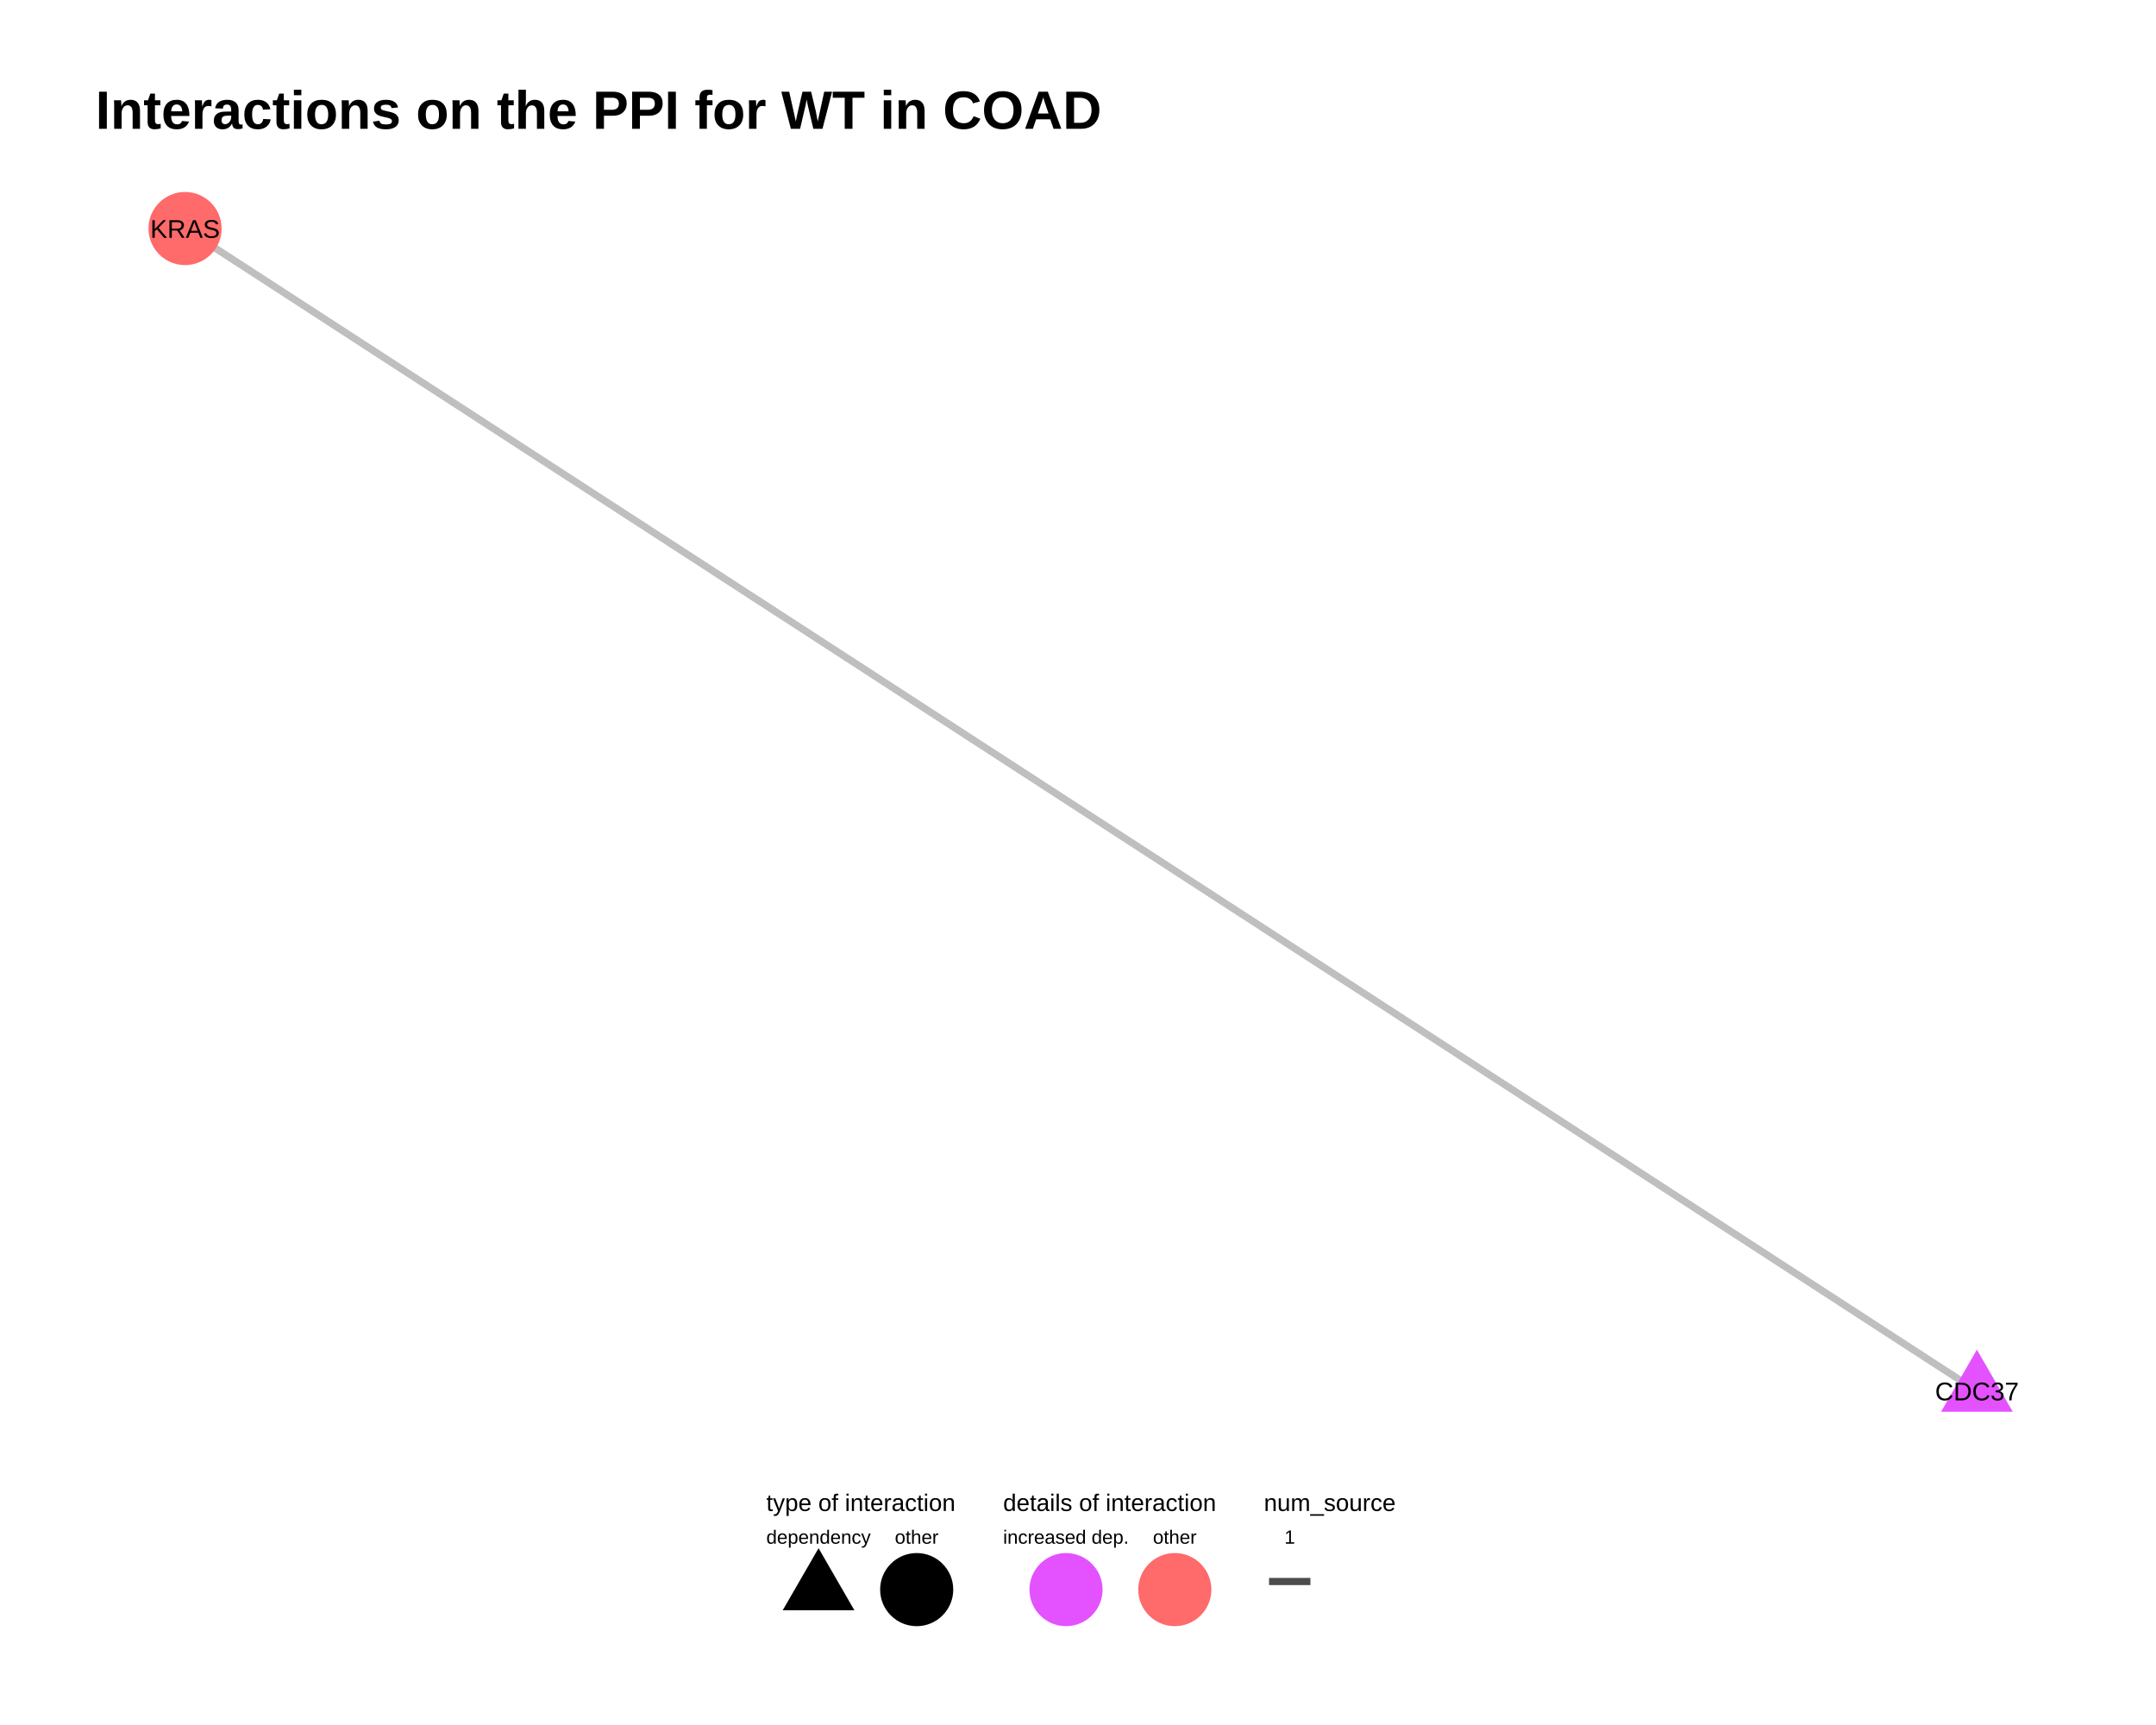
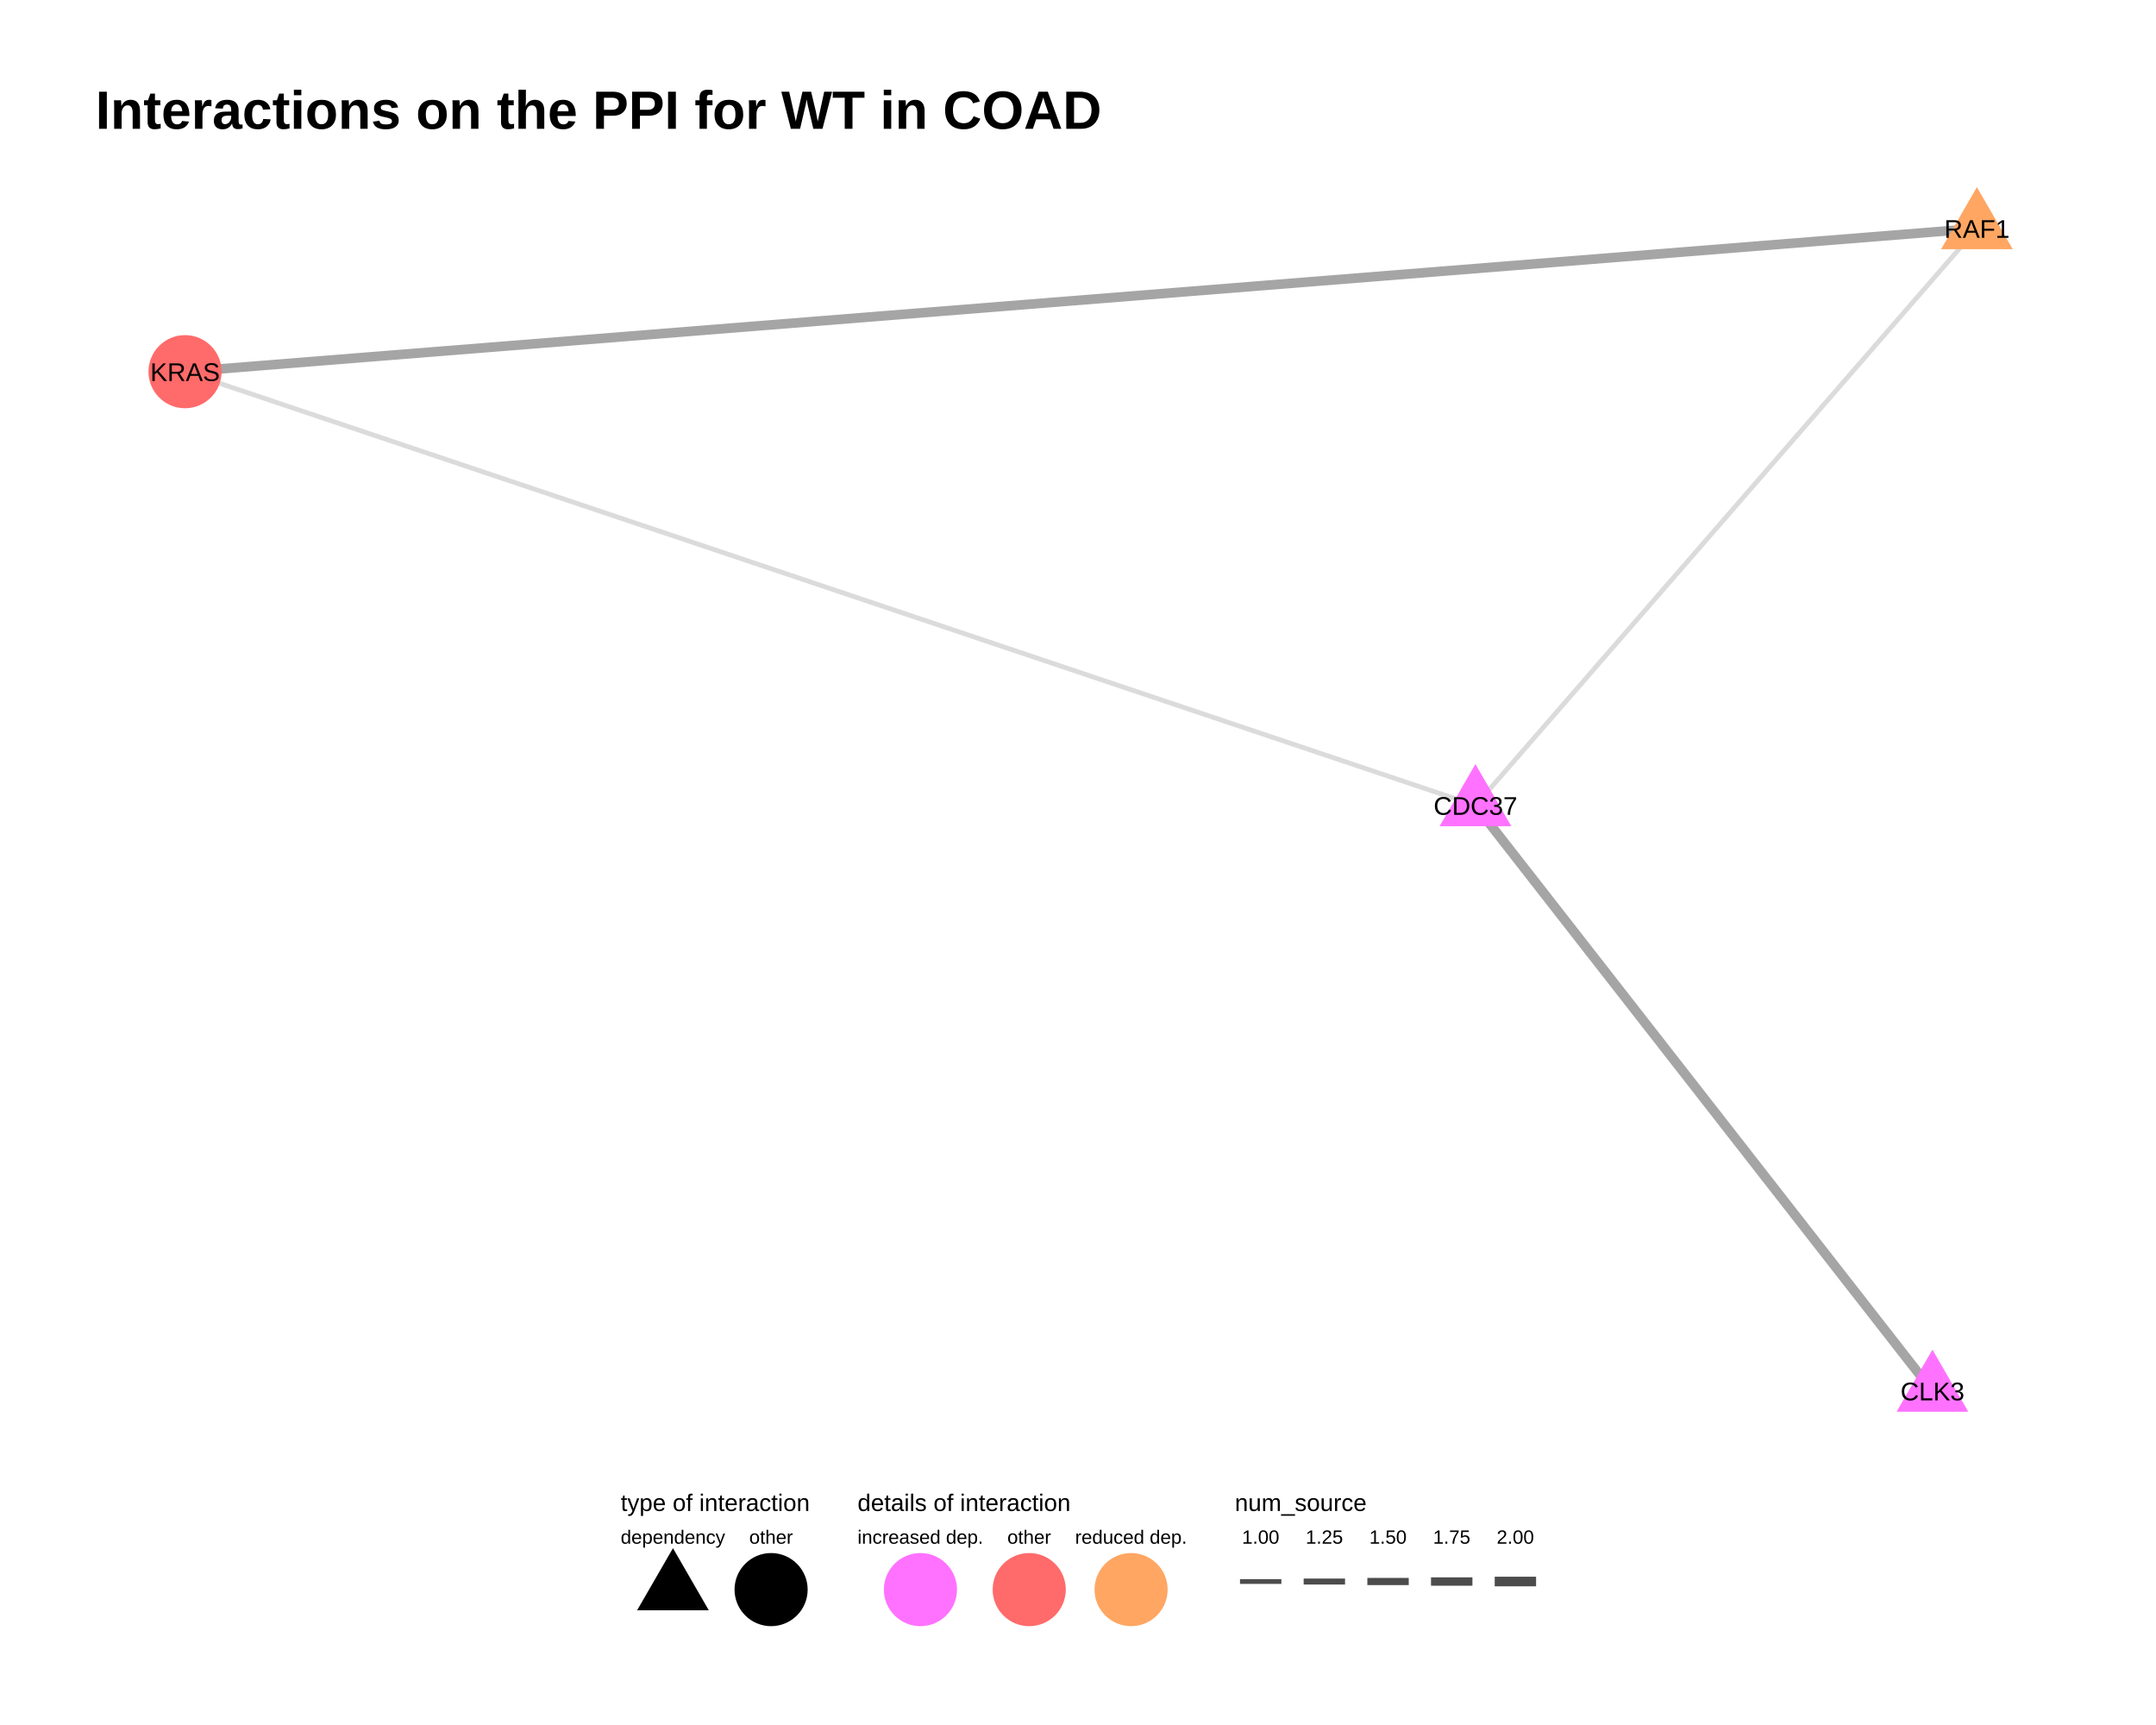
<svg xmlns="http://www.w3.org/2000/svg" viewBox="0 0 720.00 576.00">
  <defs>
    <style type="text/css">
    line, polyline, polygon, path, rect, circle {
      fill: none;
      stroke: #000000;
      stroke-linecap: round;
      stroke-linejoin: round;
      stroke-miterlimit: 10.00;
    }
  </style>
  </defs>
  <rect width="100%" height="100%" style="stroke: none; fill: #FFFFFF;" />
  <rect x="0.00" y="0.00" width="720.00" height="576.00" style="stroke-width: 0.78; stroke: none; fill: #FFFFFF;" />
  <defs>
    <clipPath id="cpMzEuODh8NjkwLjExfDQ4My44OXw1Ni45MA==">
      <rect x="31.88" y="56.90" width="658.23" height="426.99" />
    </clipPath>
  </defs>
-   <polyline points="660.19,464.48 654.15,460.56 648.10,456.64 642.06,452.72 636.01,448.80 629.97,444.88 623.93,440.96 617.88,437.04 611.84,433.11 605.79,429.19 599.75,425.27 593.70,421.35 587.66,417.43 581.62,413.51 575.57,409.59 569.53,405.67 563.48,401.75 557.44,397.83 551.39,393.91 545.35,389.98 539.31,386.06 533.26,382.14 527.22,378.22 521.17,374.30 515.13,370.38 509.08,366.46 503.04,362.54 496.99,358.62 490.95,354.70 484.91,350.77 478.86,346.85 472.82,342.93 466.77,339.01 460.73,335.09 454.68,331.17 448.64,327.25 442.60,323.33 436.55,319.41 430.51,315.49 424.46,311.56 418.42,307.64 412.37,303.72 406.33,299.80 400.28,295.88 394.24,291.96 388.20,288.04 382.15,284.12 376.11,280.20 370.06,276.28 364.02,272.35 357.97,268.43 351.93,264.51 345.89,260.59 339.84,256.67 333.80,252.75 327.75,248.83 321.71,244.91 315.66,240.99 309.62,237.07 303.57,233.15 297.53,229.22 291.49,225.30 285.44,221.38 279.40,217.46 273.35,213.54 267.31,209.62 261.26,205.70 255.22,201.78 249.18,197.86 243.13,193.94 237.09,190.01 231.04,186.09 225.00,182.17 218.95,178.25 212.91,174.33 206.86,170.41 200.82,166.49 194.78,162.57 188.73,158.65 182.69,154.73 176.64,150.80 170.60,146.88 164.55,142.96 158.51,139.04 152.47,135.12 146.42,131.20 140.38,127.28 134.33,123.36 128.29,119.44 122.24,115.52 116.20,111.60 110.16,107.67 104.11,103.75 98.07,99.83 92.02,95.91 85.98,91.99 79.93,88.07 73.89,84.15 67.84,80.23 61.80,76.31 " style="stroke-width: 2.40; stroke: #A5A5A5; stroke-opacity: 0.70; stroke-linecap: butt;" clip-path="url(#cpMzEuODh8NjkwLjExfDQ4My44OXw1Ni45MA==)" />
-   <polygon points="660.19,450.66 672.17,471.40 648.22,471.40 " style="stroke-width: 0.71; stroke: none; fill: #E452FF;" clip-path="url(#cpMzEuODh8NjkwLjExfDQ4My44OXw1Ni45MA==)" />
-   <circle cx="61.80" cy="76.31" r="8.89pt" style="stroke-width: 0.71; stroke: #FF6A6A; fill: #FF6A6A;" clip-path="url(#cpMzEuODh8NjkwLjExfDQ4My44OXw1Ni45MA==)" />
+   <polyline points="492.72,268.97 494.42,267.02 496.11,265.07 497.80,263.13 499.49,261.18 501.18,259.24 502.87,257.29 504.57,255.34 506.26,253.40 507.95,251.45 509.64,249.51 511.33,247.56 513.02,245.61 514.71,243.67 516.41,241.72 518.10,239.77 519.79,237.83 521.48,235.88 523.17,233.94 524.86,231.99 526.56,230.04 528.25,228.10 529.94,226.15 531.63,224.21 533.32,222.26 535.01,220.31 536.71,218.37 538.40,216.42 540.09,214.48 541.78,212.53 543.47,210.58 545.16,208.64 546.86,206.69 548.55,204.75 550.24,202.80 551.93,200.85 553.62,198.91 555.31,196.96 557.00,195.02 558.70,193.07 560.39,191.12 562.08,189.18 563.77,187.23 565.46,185.29 567.15,183.34 568.85,181.39 570.54,179.45 572.23,177.50 573.92,175.56 575.61,173.61 577.30,171.66 579.00,169.72 580.69,167.77 582.38,165.82 584.07,163.88 585.76,161.93 587.45,159.99 589.15,158.04 590.84,156.09 592.53,154.15 594.22,152.20 595.91,150.26 597.60,148.31 599.29,146.36 600.99,144.42 602.68,142.47 604.37,140.53 606.06,138.58 607.75,136.63 609.44,134.69 611.14,132.74 612.83,130.80 614.52,128.85 616.21,126.90 617.90,124.96 619.59,123.01 621.29,121.07 622.98,119.12 624.67,117.17 626.36,115.23 628.05,113.28 629.74,111.34 631.44,109.39 633.13,107.44 634.82,105.50 636.51,103.55 638.20,101.60 639.89,99.66 641.58,97.71 643.28,95.77 644.97,93.82 646.66,91.87 648.35,89.93 650.04,87.98 651.73,86.04 653.43,84.09 655.12,82.14 656.81,80.20 658.50,78.25 660.19,76.31 " style="stroke-width: 1.60; stroke: #CCCCCC; stroke-opacity: 0.70; stroke-linecap: butt;" clip-path="url(#cpMzEuODh8NjkwLjExfDQ4My44OXw1Ni45MA==)" />
+   <polyline points="492.72,268.97 488.37,267.50 484.02,266.04 479.67,264.58 475.31,263.11 470.96,261.65 466.61,260.19 462.25,258.72 457.90,257.26 453.55,255.80 449.20,254.33 444.84,252.87 440.49,251.41 436.14,249.94 431.79,248.48 427.43,247.02 423.08,245.56 418.73,244.09 414.37,242.63 410.02,241.17 405.67,239.70 401.32,238.24 396.96,236.78 392.61,235.31 388.26,233.85 383.90,232.39 379.55,230.92 375.20,229.46 370.85,228.00 366.49,226.53 362.14,225.07 357.79,223.61 353.44,222.14 349.08,220.68 344.73,219.22 340.38,217.76 336.02,216.29 331.67,214.83 327.32,213.37 322.97,211.90 318.61,210.44 314.26,208.98 309.91,207.51 305.56,206.05 301.20,204.59 296.85,203.12 292.50,201.66 288.14,200.20 283.79,198.73 279.44,197.27 275.09,195.81 270.73,194.35 266.38,192.88 262.03,191.42 257.67,189.96 253.32,188.49 248.97,187.03 244.62,185.57 240.26,184.10 235.91,182.64 231.56,181.18 227.21,179.71 222.85,178.25 218.50,176.79 214.15,175.32 209.79,173.86 205.44,172.40 201.09,170.93 196.74,169.47 192.38,168.01 188.03,166.55 183.68,165.08 179.32,163.62 174.97,162.16 170.62,160.69 166.27,159.23 161.91,157.77 157.56,156.30 153.21,154.84 148.86,153.38 144.50,151.91 140.15,150.45 135.80,148.99 131.44,147.52 127.09,146.06 122.74,144.60 118.39,143.13 114.03,141.67 109.68,140.21 105.33,138.75 100.97,137.28 96.62,135.82 92.27,134.36 87.92,132.89 83.56,131.43 79.21,129.97 74.86,128.50 70.51,127.04 66.15,125.58 61.80,124.11 " style="stroke-width: 1.60; stroke: #CCCCCC; stroke-opacity: 0.70; stroke-linecap: butt;" clip-path="url(#cpMzEuODh8NjkwLjExfDQ4My44OXw1Ni45MA==)" />
+   <polyline points="660.19,76.31 654.15,76.79 648.10,77.27 642.06,77.75 636.01,78.24 629.97,78.72 623.93,79.20 617.88,79.69 611.84,80.17 605.79,80.65 599.75,81.14 593.70,81.62 587.66,82.10 581.62,82.58 575.57,83.07 569.53,83.55 563.48,84.03 557.44,84.52 551.39,85.00 545.35,85.48 539.31,85.96 533.26,86.45 527.22,86.93 521.17,87.41 515.13,87.90 509.08,88.38 503.04,88.86 496.99,89.34 490.95,89.83 484.91,90.31 478.86,90.79 472.82,91.28 466.77,91.76 460.73,92.24 454.68,92.73 448.64,93.21 442.60,93.69 436.55,94.17 430.51,94.66 424.46,95.14 418.42,95.62 412.37,96.11 406.33,96.59 400.28,97.07 394.24,97.55 388.20,98.04 382.15,98.52 376.11,99.00 370.06,99.49 364.02,99.97 357.97,100.45 351.93,100.93 345.89,101.42 339.84,101.90 333.80,102.38 327.75,102.87 321.71,103.35 315.66,103.83 309.62,104.31 303.57,104.80 297.53,105.28 291.49,105.76 285.44,106.25 279.40,106.73 273.35,107.21 267.31,107.70 261.26,108.18 255.22,108.66 249.18,109.14 243.13,109.63 237.09,110.11 231.04,110.59 225.00,111.08 218.95,111.56 212.91,112.04 206.86,112.52 200.82,113.01 194.78,113.49 188.73,113.97 182.69,114.46 176.64,114.94 170.60,115.42 164.55,115.90 158.51,116.39 152.47,116.87 146.42,117.35 140.38,117.84 134.33,118.32 128.29,118.80 122.24,119.28 116.20,119.77 110.16,120.25 104.11,120.73 98.07,121.22 92.02,121.70 85.98,122.18 79.93,122.67 73.89,123.15 67.84,123.63 61.80,124.11 " style="stroke-width: 3.20; stroke: #7F7F7F; stroke-opacity: 0.70; stroke-linecap: butt;" clip-path="url(#cpMzEuODh8NjkwLjExfDQ4My44OXw1Ni45MA==)" />
+   <polyline points="492.72,268.97 494.27,270.94 495.81,272.92 497.35,274.89 498.89,276.87 500.43,278.84 501.97,280.82 503.52,282.79 505.06,284.77 506.60,286.74 508.14,288.71 509.68,290.69 511.22,292.66 512.76,294.64 514.31,296.61 515.85,298.59 517.39,300.56 518.93,302.54 520.47,304.51 522.01,306.49 523.56,308.46 525.10,310.44 526.64,312.41 528.18,314.39 529.72,316.36 531.26,318.34 532.81,320.31 534.35,322.29 535.89,324.26 537.43,326.24 538.97,328.21 540.51,330.19 542.06,332.16 543.60,334.14 545.14,336.11 546.68,338.09 548.22,340.06 549.76,342.04 551.30,344.01 552.85,345.99 554.39,347.96 555.93,349.94 557.47,351.91 559.01,353.89 560.55,355.86 562.10,357.84 563.64,359.81 565.18,361.79 566.72,363.76 568.26,365.74 569.80,367.71 571.35,369.69 572.89,371.66 574.43,373.64 575.97,375.61 577.51,377.59 579.05,379.56 580.59,381.54 582.14,383.51 583.68,385.49 585.22,387.46 586.76,389.44 588.30,391.41 589.84,393.39 591.39,395.36 592.93,397.34 594.47,399.31 596.01,401.29 597.55,403.26 599.09,405.24 600.64,407.21 602.18,409.18 603.72,411.16 605.26,413.13 606.80,415.11 608.34,417.08 609.88,419.06 611.43,421.03 612.97,423.01 614.51,424.98 616.05,426.96 617.59,428.93 619.13,430.91 620.68,432.88 622.22,434.86 623.76,436.83 625.30,438.81 626.84,440.78 628.38,442.76 629.93,444.73 631.47,446.71 633.01,448.68 634.55,450.66 636.09,452.63 637.63,454.61 639.18,456.58 640.72,458.56 642.26,460.53 643.80,462.51 645.34,464.48 " style="stroke-width: 3.20; stroke: #7F7F7F; stroke-opacity: 0.70; stroke-linecap: butt;" clip-path="url(#cpMzEuODh8NjkwLjExfDQ4My44OXw1Ni45MA==)" />
+   <polygon points="492.72,255.14 504.70,275.88 480.75,275.88 " style="stroke-width: 0.71; stroke: none; fill: #FF72FF;" clip-path="url(#cpMzEuODh8NjkwLjExfDQ4My44OXw1Ni45MA==)" />
+   <polygon points="660.19,62.48 672.17,83.22 648.22,83.22 " style="stroke-width: 0.71; stroke: none; fill: #FFA663;" clip-path="url(#cpMzEuODh8NjkwLjExfDQ4My44OXw1Ni45MA==)" />
+   <circle cx="61.80" cy="124.11" r="8.89pt" style="stroke-width: 0.71; stroke: #FF6A6A; fill: #FF6A6A;" clip-path="url(#cpMzEuODh8NjkwLjExfDQ4My44OXw1Ni45MA==)" />
+   <polygon points="645.34,450.66 657.31,471.40 633.37,471.40 " style="stroke-width: 0.71; stroke: none; fill: #FF72FF;" clip-path="url(#cpMzEuODh8NjkwLjExfDQ4My44OXw1Ni45MA==)" />
  <g clip-path="url(#cpMzEuODh8NjkwLjExfDQ4My44OXw1Ni45MA==)">
-     <text x="646.21" y="467.59" style="font-size: 8.54px; font-family: Arial;" textLength="27.97px" lengthAdjust="spacingAndGlyphs">CDC37</text>
+     <text x="478.74" y="272.08" style="font-size: 8.54px; font-family: Arial;" textLength="27.97px" lengthAdjust="spacingAndGlyphs">CDC37</text>
  </g>
  <g clip-path="url(#cpMzEuODh8NjkwLjExfDQ4My44OXw1Ni45MA==)">
-     <text x="50.18" y="79.42" style="font-size: 8.54px; font-family: Arial;" textLength="23.23px" lengthAdjust="spacingAndGlyphs">KRAS</text>
+     <text x="649.29" y="79.42" style="font-size: 8.54px; font-family: Arial;" textLength="21.81px" lengthAdjust="spacingAndGlyphs">RAF1</text>
+   </g>
+   <g clip-path="url(#cpMzEuODh8NjkwLjExfDQ4My44OXw1Ni45MA==)">
+     <text x="50.18" y="127.22" style="font-size: 8.54px; font-family: Arial;" textLength="23.23px" lengthAdjust="spacingAndGlyphs">KRAS</text>
+   </g>
+   <g clip-path="url(#cpMzEuODh8NjkwLjExfDQ4My44OXw1Ni45MA==)">
+     <text x="634.67" y="467.59" style="font-size: 8.54px; font-family: Arial;" textLength="21.34px" lengthAdjust="spacingAndGlyphs">CLK3</text>
  </g>
  <defs>
    <clipPath id="cpMC4wMHw3MjAuMDB8NTc2LjAwfDAuMDA=">
      <rect x="0.00" y="0.00" width="720.00" height="576.00" />
    </clipPath>
  </defs>
  <g clip-path="url(#cpMC4wMHw3MjAuMDB8NTc2LjAwfDAuMDA=)">
-     <text x="255.91" y="504.54" style="font-size: 8.00px; font-family: Arial;" textLength="63.14px" lengthAdjust="spacingAndGlyphs">type of interaction</text>
+     <text x="207.28" y="504.54" style="font-size: 8.00px; font-family: Arial;" textLength="63.14px" lengthAdjust="spacingAndGlyphs">type of interaction</text>
  </g>
-   <polygon points="273.36,516.96 285.33,537.70 261.38,537.70 " style="stroke-width: 0.71; stroke: none; fill: #000000;" clip-path="url(#cpMC4wMHw3MjAuMDB8NTc2LjAwfDAuMDA=)" />
-   <circle cx="306.13" cy="530.79" r="8.89pt" style="stroke-width: 0.71; fill: #000000;" clip-path="url(#cpMC4wMHw3MjAuMDB8NTc2LjAwfDAuMDA=)" />
+   <polygon points="224.74,516.96 236.71,537.70 212.76,537.70 " style="stroke-width: 0.71; stroke: none; fill: #000000;" clip-path="url(#cpMC4wMHw3MjAuMDB8NTc2LjAwfDAuMDA=)" />
+   <circle cx="257.51" cy="530.79" r="8.89pt" style="stroke-width: 0.71; fill: #000000;" clip-path="url(#cpMC4wMHw3MjAuMDB8NTc2LjAwfDAuMDA=)" />
  <g clip-path="url(#cpMC4wMHw3MjAuMDB8NTc2LjAwfDAuMDA=)">
-     <text x="255.91" y="515.46" style="font-size: 6.40px; font-family: Arial;" textLength="34.90px" lengthAdjust="spacingAndGlyphs">dependency</text>
+     <text x="207.28" y="515.46" style="font-size: 6.40px; font-family: Arial;" textLength="34.90px" lengthAdjust="spacingAndGlyphs">dependency</text>
  </g>
  <g clip-path="url(#cpMC4wMHw3MjAuMDB8NTc2LjAwfDAuMDA=)">
-     <text x="298.83" y="515.46" style="font-size: 6.40px; font-family: Arial;" textLength="14.60px" lengthAdjust="spacingAndGlyphs">other</text>
+     <text x="250.21" y="515.46" style="font-size: 6.40px; font-family: Arial;" textLength="14.60px" lengthAdjust="spacingAndGlyphs">other</text>
  </g>
  <g clip-path="url(#cpMC4wMHw3MjAuMDB8NTc2LjAwfDAuMDA=)">
-     <text x="334.99" y="504.54" style="font-size: 8.00px; font-family: Arial;" textLength="71.14px" lengthAdjust="spacingAndGlyphs">details of interaction</text>
+     <text x="286.37" y="504.54" style="font-size: 8.00px; font-family: Arial;" textLength="71.14px" lengthAdjust="spacingAndGlyphs">details of interaction</text>
  </g>
-   <circle cx="356.00" cy="530.79" r="8.89pt" style="stroke-width: 0.71; stroke: #E452FF; fill: #E452FF;" clip-path="url(#cpMC4wMHw3MjAuMDB8NTc2LjAwfDAuMDA=)" />
-   <circle cx="392.33" cy="530.79" r="8.89pt" style="stroke-width: 0.71; stroke: #FF6A6A; fill: #FF6A6A;" clip-path="url(#cpMC4wMHw3MjAuMDB8NTc2LjAwfDAuMDA=)" />
+   <circle cx="307.38" cy="530.79" r="8.89pt" style="stroke-width: 0.71; stroke: #FF72FF; fill: #FF72FF;" clip-path="url(#cpMC4wMHw3MjAuMDB8NTc2LjAwfDAuMDA=)" />
+   <circle cx="343.71" cy="530.79" r="8.89pt" style="stroke-width: 0.71; stroke: #FF6A6A; fill: #FF6A6A;" clip-path="url(#cpMC4wMHw3MjAuMDB8NTc2LjAwfDAuMDA=)" />
+   <circle cx="377.73" cy="530.79" r="8.89pt" style="stroke-width: 0.71; stroke: #FFA663; fill: #FFA663;" clip-path="url(#cpMC4wMHw3MjAuMDB8NTc2LjAwfDAuMDA=)" />
  <g clip-path="url(#cpMC4wMHw3MjAuMDB8NTc2LjAwfDAuMDA=)">
-     <text x="334.99" y="515.46" style="font-size: 6.40px; font-family: Arial;" textLength="42.02px" lengthAdjust="spacingAndGlyphs">increased dep.</text>
+     <text x="286.37" y="515.46" style="font-size: 6.40px; font-family: Arial;" textLength="42.02px" lengthAdjust="spacingAndGlyphs">increased dep.</text>
  </g>
  <g clip-path="url(#cpMC4wMHw3MjAuMDB8NTc2LjAwfDAuMDA=)">
-     <text x="385.03" y="515.46" style="font-size: 6.40px; font-family: Arial;" textLength="14.60px" lengthAdjust="spacingAndGlyphs">other</text>
+     <text x="336.41" y="515.46" style="font-size: 6.40px; font-family: Arial;" textLength="14.60px" lengthAdjust="spacingAndGlyphs">other</text>
  </g>
  <g clip-path="url(#cpMC4wMHw3MjAuMDB8NTc2LjAwfDAuMDA=)">
-     <text x="422.07" y="504.54" style="font-size: 8.00px; font-family: Arial;" textLength="44.02px" lengthAdjust="spacingAndGlyphs">num_source</text>
+     <text x="359.03" y="515.46" style="font-size: 6.40px; font-family: Arial;" textLength="37.39px" lengthAdjust="spacingAndGlyphs">reduced dep.</text>
  </g>
-   <line x1="423.80" y1="528.09" x2="437.62" y2="528.09" style="stroke-width: 2.40; stroke: #000000; stroke-opacity: 0.70; stroke-linecap: butt;" clip-path="url(#cpMC4wMHw3MjAuMDB8NTc2LjAwfDAuMDA=)" />
  <g clip-path="url(#cpMC4wMHw3MjAuMDB8NTc2LjAwfDAuMDA=)">
-     <text x="428.93" y="515.46" style="font-size: 6.40px; font-family: Arial;" textLength="3.56px" lengthAdjust="spacingAndGlyphs">1</text>
+     <text x="412.37" y="504.54" style="font-size: 8.00px; font-family: Arial;" textLength="44.02px" lengthAdjust="spacingAndGlyphs">num_source</text>
+   </g>
+   <line x1="414.10" y1="528.09" x2="427.92" y2="528.09" style="stroke-width: 1.60; stroke: #000000; stroke-opacity: 0.70; stroke-linecap: butt;" clip-path="url(#cpMC4wMHw3MjAuMDB8NTc2LjAwfDAuMDA=)" />
+   <line x1="435.36" y1="528.09" x2="449.18" y2="528.09" style="stroke-width: 2.00; stroke: #000000; stroke-opacity: 0.70; stroke-linecap: butt;" clip-path="url(#cpMC4wMHw3MjAuMDB8NTc2LjAwfDAuMDA=)" />
+   <line x1="456.63" y1="528.09" x2="470.45" y2="528.09" style="stroke-width: 2.40; stroke: #000000; stroke-opacity: 0.70; stroke-linecap: butt;" clip-path="url(#cpMC4wMHw3MjAuMDB8NTc2LjAwfDAuMDA=)" />
+   <line x1="477.89" y1="528.09" x2="491.72" y2="528.09" style="stroke-width: 2.80; stroke: #000000; stroke-opacity: 0.70; stroke-linecap: butt;" clip-path="url(#cpMC4wMHw3MjAuMDB8NTc2LjAwfDAuMDA=)" />
+   <line x1="499.16" y1="528.09" x2="512.98" y2="528.09" style="stroke-width: 3.20; stroke: #000000; stroke-opacity: 0.70; stroke-linecap: butt;" clip-path="url(#cpMC4wMHw3MjAuMDB8NTc2LjAwfDAuMDA=)" />
+   <g clip-path="url(#cpMC4wMHw3MjAuMDB8NTc2LjAwfDAuMDA=)">
+     <text x="414.77" y="515.46" style="font-size: 6.40px; font-family: Arial;" textLength="12.47px" lengthAdjust="spacingAndGlyphs">1.00</text>
+   </g>
+   <g clip-path="url(#cpMC4wMHw3MjAuMDB8NTc2LjAwfDAuMDA=)">
+     <text x="436.04" y="515.46" style="font-size: 6.40px; font-family: Arial;" textLength="12.47px" lengthAdjust="spacingAndGlyphs">1.25</text>
+   </g>
+   <g clip-path="url(#cpMC4wMHw3MjAuMDB8NTc2LjAwfDAuMDA=)">
+     <text x="457.30" y="515.46" style="font-size: 6.40px; font-family: Arial;" textLength="12.47px" lengthAdjust="spacingAndGlyphs">1.50</text>
+   </g>
+   <g clip-path="url(#cpMC4wMHw3MjAuMDB8NTc2LjAwfDAuMDA=)">
+     <text x="478.57" y="515.46" style="font-size: 6.40px; font-family: Arial;" textLength="12.47px" lengthAdjust="spacingAndGlyphs">1.75</text>
+   </g>
+   <g clip-path="url(#cpMC4wMHw3MjAuMDB8NTc2LjAwfDAuMDA=)">
+     <text x="499.83" y="515.46" style="font-size: 6.40px; font-family: Arial;" textLength="12.47px" lengthAdjust="spacingAndGlyphs">2.00</text>
  </g>
  <g clip-path="url(#cpMC4wMHw3MjAuMDB8NTc2LjAwfDAuMDA=)">
    <text x="31.88" y="43.01" style="font-size: 18.00px; font-weight: bold; font-family: Arial;" textLength="336.04px" lengthAdjust="spacingAndGlyphs">Interactions on the PPI for WT in COAD</text>
  </g>
</svg>
